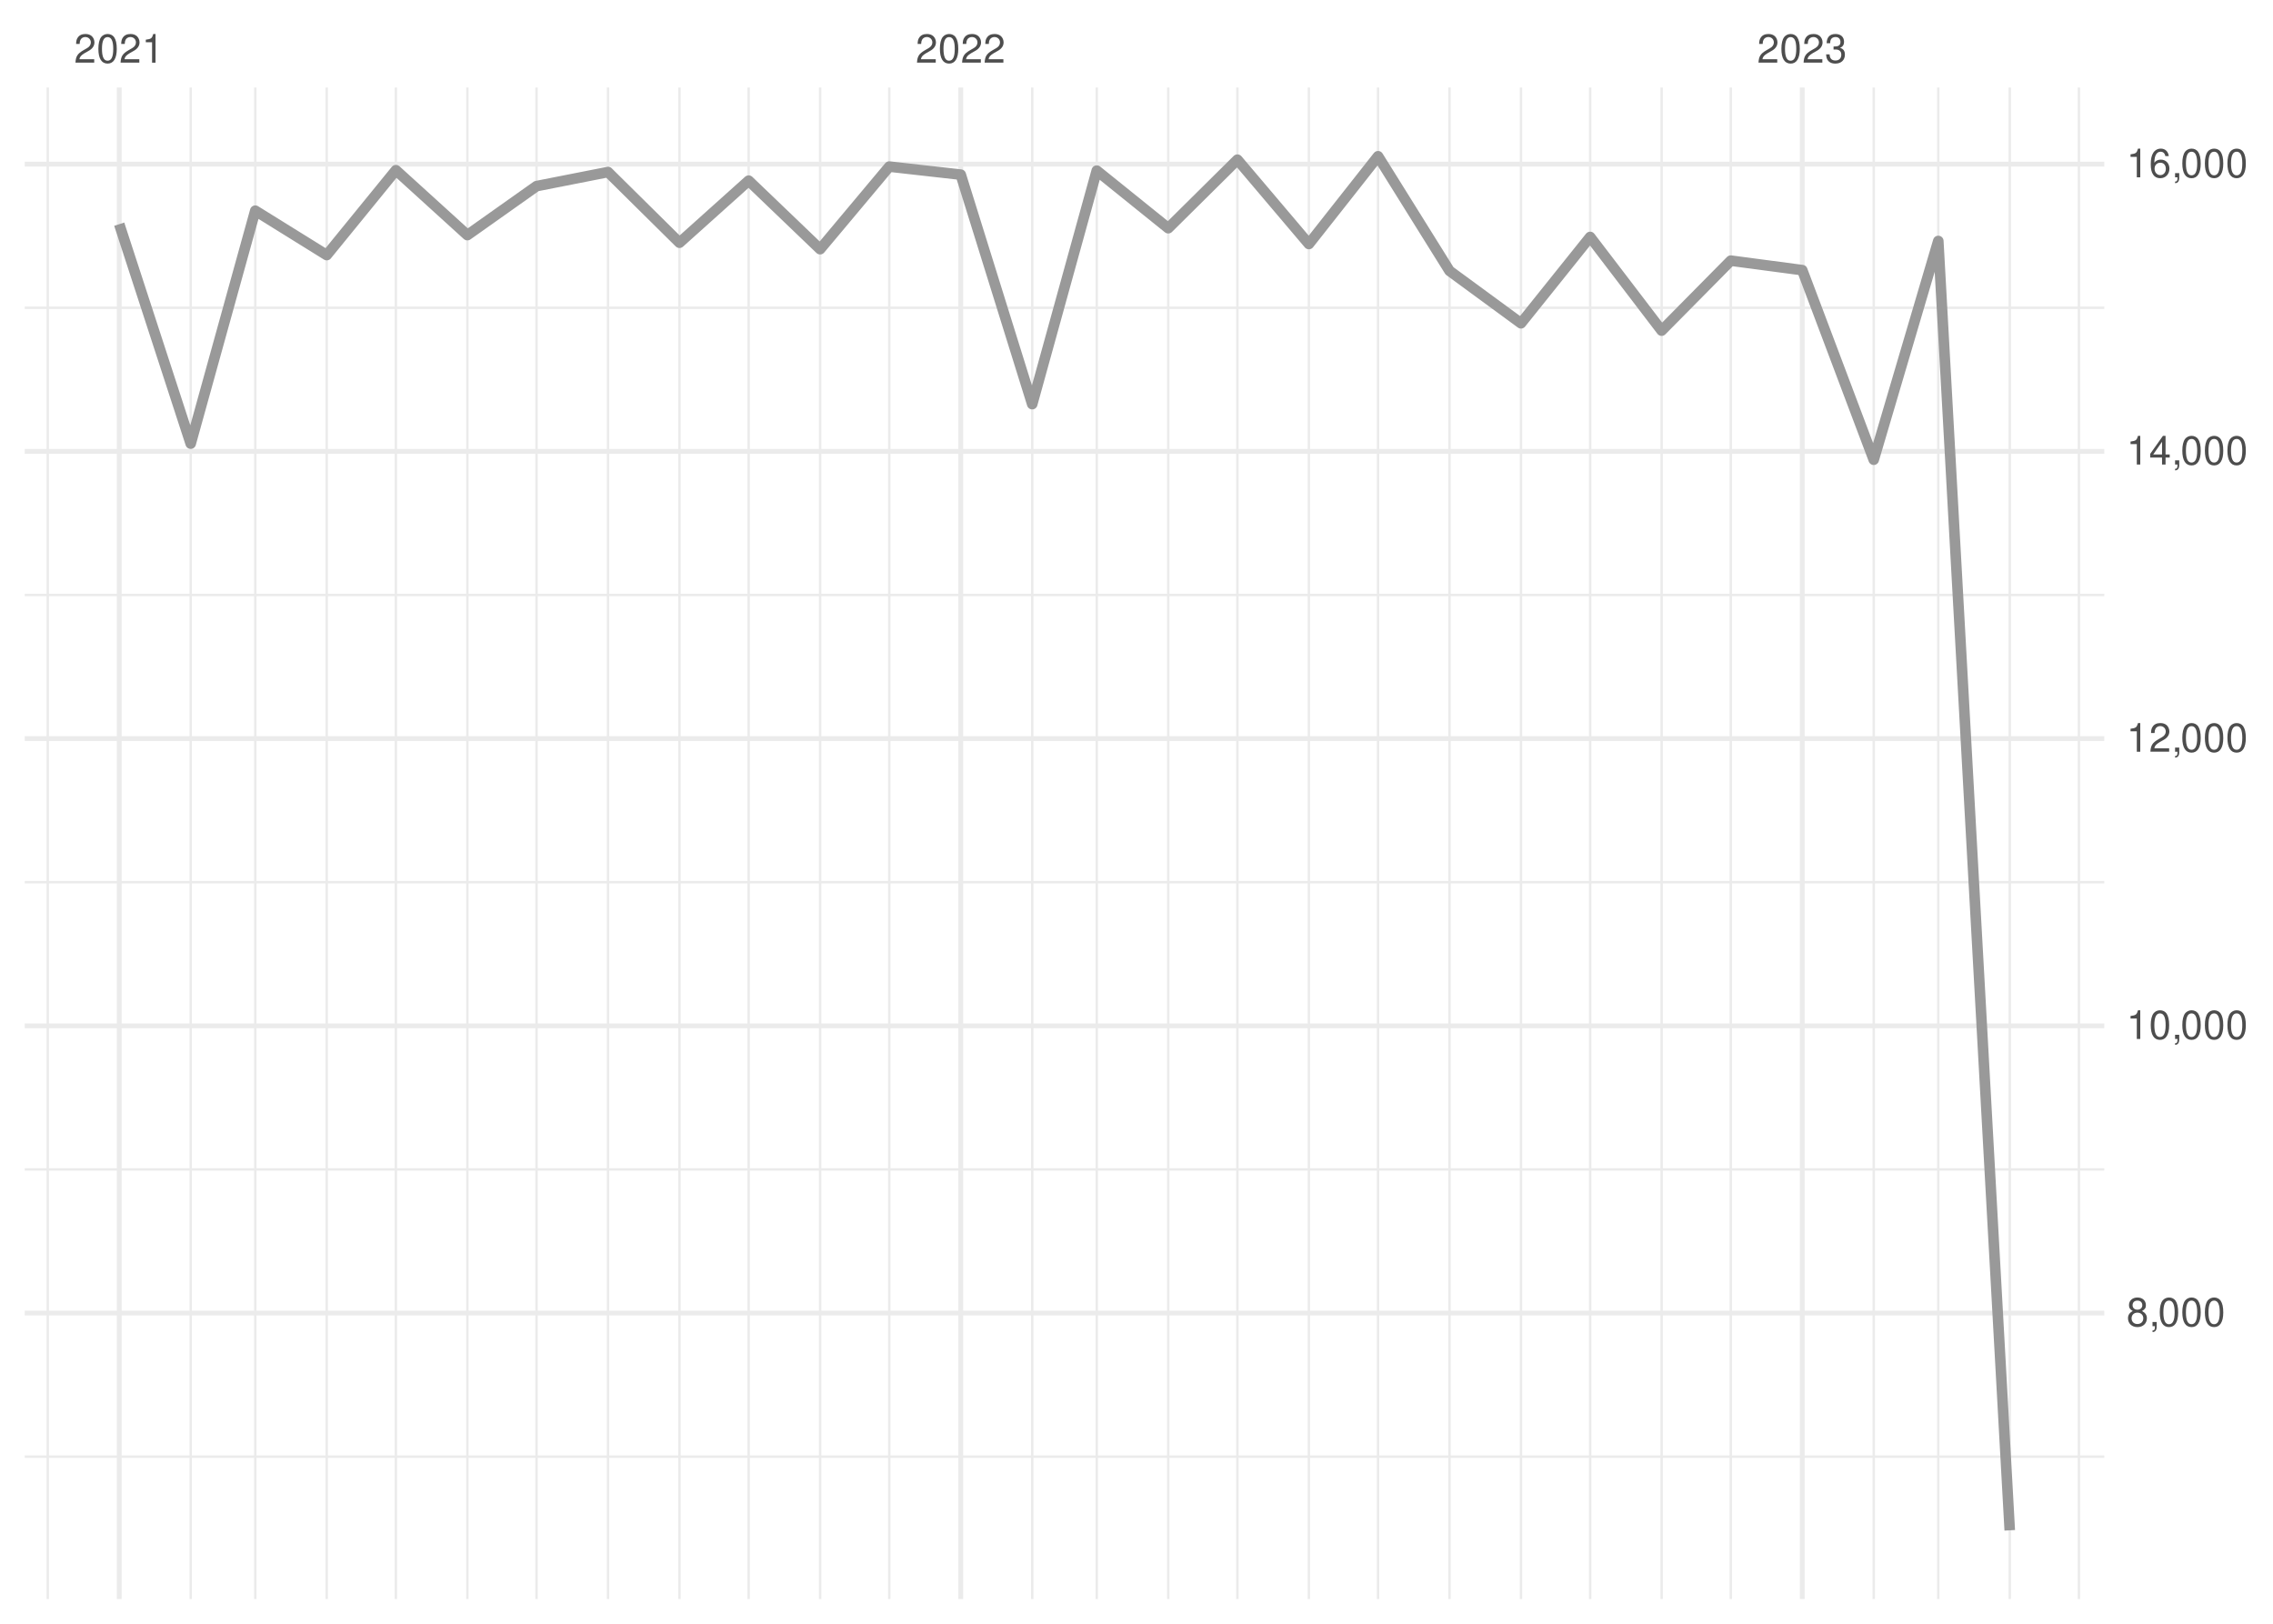
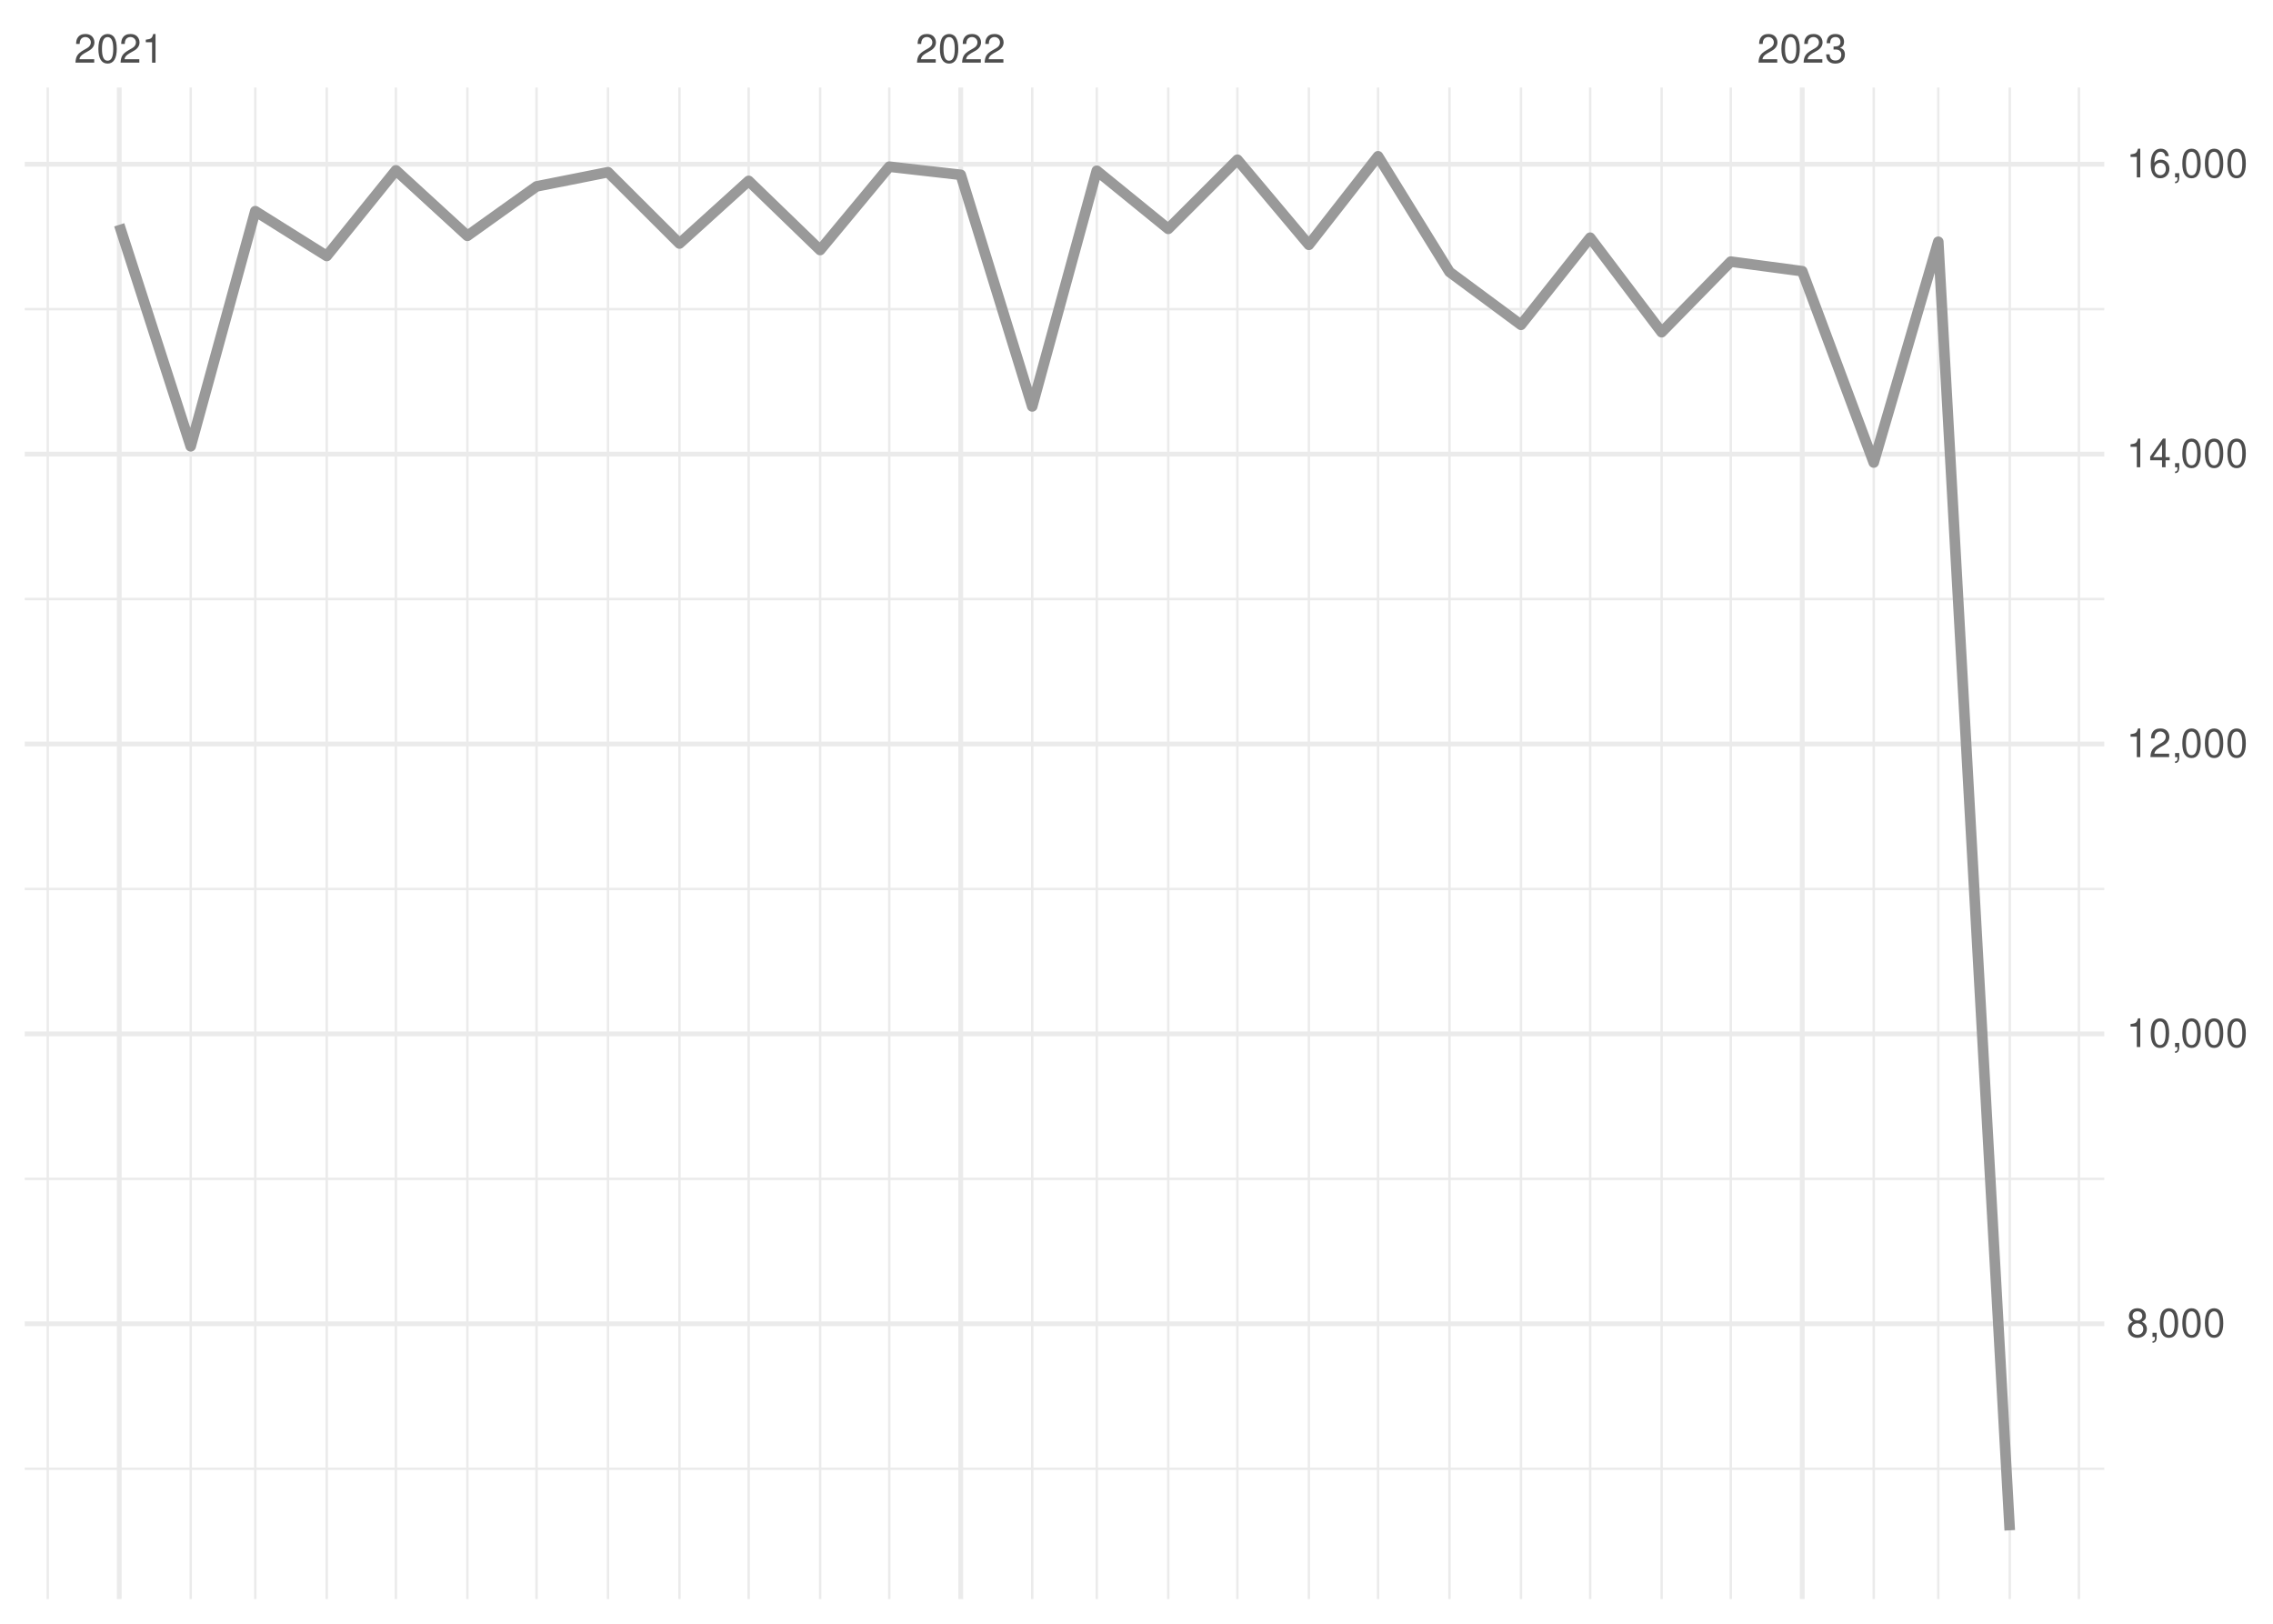
<svg xmlns="http://www.w3.org/2000/svg" xmlns:xlink="http://www.w3.org/1999/xlink" width="504pt" height="360pt" viewBox="0 0 504 360" version="1.1">
  <defs>
    <g>
      <symbol overflow="visible" id="glyph0-0">
        <path style="stroke:none;" d="" />
      </symbol>
      <symbol overflow="visible" id="glyph0-1">
        <path style="stroke:none;" d="M 4.453 -0.766 L 1.172 -0.766 C 1.25 -1.297 1.531 -1.625 2.297 -2.094 L 3.172 -2.594 C 4.047 -3.062 4.5 -3.719 4.5 -4.5 C 4.5 -5.031 4.281 -5.531 3.922 -5.875 C 3.547 -6.203 3.094 -6.359 2.5 -6.359 C 1.703 -6.359 1.125 -6.078 0.781 -5.531 C 0.547 -5.203 0.453 -4.797 0.438 -4.156 L 1.219 -4.156 C 1.234 -4.594 1.297 -4.844 1.406 -5.062 C 1.594 -5.438 2 -5.688 2.469 -5.688 C 3.172 -5.688 3.703 -5.172 3.703 -4.484 C 3.703 -3.969 3.406 -3.531 2.859 -3.219 L 2.047 -2.75 C 0.75 -2 0.375 -1.406 0.297 -0.016 L 4.453 -0.016 Z M 4.453 -0.766 " />
      </symbol>
      <symbol overflow="visible" id="glyph0-2">
        <path style="stroke:none;" d="M 2.422 -6.359 C 1.844 -6.359 1.312 -6.094 0.984 -5.672 C 0.578 -5.109 0.375 -4.25 0.375 -3.078 C 0.375 -0.938 1.078 0.203 2.422 0.203 C 3.734 0.203 4.453 -0.938 4.453 -3.031 C 4.453 -4.25 4.266 -5.078 3.859 -5.672 C 3.531 -6.109 3.016 -6.359 2.422 -6.359 Z M 2.422 -5.672 C 3.25 -5.672 3.672 -4.828 3.672 -3.094 C 3.672 -1.281 3.266 -0.438 2.406 -0.438 C 1.578 -0.438 1.172 -1.312 1.172 -3.062 C 1.172 -4.828 1.578 -5.672 2.422 -5.672 Z M 2.422 -5.672 " />
      </symbol>
      <symbol overflow="visible" id="glyph0-3">
        <path style="stroke:none;" d="M 2.281 -4.531 L 2.281 0 L 3.047 0 L 3.047 -6.359 L 2.547 -6.359 C 2.266 -5.391 2.094 -5.25 0.891 -5.094 L 0.891 -4.531 Z M 2.281 -4.531 " />
      </symbol>
      <symbol overflow="visible" id="glyph0-4">
        <path style="stroke:none;" d="M 1.938 -2.922 L 2.359 -2.922 C 3.203 -2.922 3.656 -2.531 3.656 -1.766 C 3.656 -0.969 3.172 -0.484 2.375 -0.484 C 1.516 -0.484 1.109 -0.922 1.062 -1.844 L 0.281 -1.844 C 0.312 -1.344 0.406 -1 0.547 -0.719 C 0.875 -0.109 1.484 0.203 2.344 0.203 C 3.625 0.203 4.453 -0.578 4.453 -1.781 C 4.453 -2.594 4.141 -3.031 3.391 -3.297 C 3.969 -3.531 4.266 -3.969 4.266 -4.609 C 4.266 -5.703 3.547 -6.359 2.359 -6.359 C 1.109 -6.359 0.438 -5.656 0.406 -4.312 L 1.188 -4.312 C 1.203 -4.703 1.234 -4.922 1.328 -5.109 C 1.5 -5.469 1.891 -5.688 2.375 -5.688 C 3.062 -5.688 3.469 -5.266 3.469 -4.578 C 3.469 -4.141 3.312 -3.859 2.969 -3.719 C 2.766 -3.625 2.484 -3.594 1.938 -3.578 Z M 1.938 -2.922 " />
      </symbol>
      <symbol overflow="visible" id="glyph0-5">
        <path style="stroke:none;" d="M 3.438 -3.359 C 4.094 -3.75 4.297 -4.062 4.297 -4.656 C 4.297 -5.672 3.531 -6.359 2.422 -6.359 C 1.312 -6.359 0.547 -5.672 0.547 -4.672 C 0.547 -4.062 0.75 -3.75 1.391 -3.359 C 0.672 -2.984 0.328 -2.469 0.328 -1.766 C 0.328 -0.609 1.172 0.203 2.422 0.203 C 3.656 0.203 4.516 -0.609 4.516 -1.766 C 4.516 -2.469 4.156 -2.984 3.438 -3.359 Z M 2.422 -5.672 C 3.078 -5.672 3.5 -5.281 3.5 -4.641 C 3.5 -4.047 3.062 -3.656 2.422 -3.656 C 1.766 -3.656 1.344 -4.047 1.344 -4.656 C 1.344 -5.281 1.766 -5.672 2.422 -5.672 Z M 2.422 -3 C 3.188 -3 3.719 -2.484 3.719 -1.75 C 3.719 -0.984 3.203 -0.484 2.406 -0.484 C 1.641 -0.484 1.125 -1 1.125 -1.734 C 1.125 -2.5 1.641 -3 2.422 -3 Z M 2.422 -3 " />
      </symbol>
      <symbol overflow="visible" id="glyph0-6">
        <path style="stroke:none;" d="M 0.766 -0.922 L 0.766 0 L 1.297 0 L 1.297 0.156 C 1.297 0.766 1.172 0.938 0.766 0.953 L 0.766 1.297 C 1.344 1.312 1.688 0.891 1.688 0.141 L 1.688 -0.922 Z M 0.766 -0.922 " />
      </symbol>
      <symbol overflow="visible" id="glyph0-7">
        <path style="stroke:none;" d="M 2.875 -1.547 L 2.875 0 L 3.656 0 L 3.656 -1.547 L 4.578 -1.547 L 4.578 -2.234 L 3.656 -2.234 L 3.656 -6.359 L 3.078 -6.359 L 0.25 -2.359 L 0.25 -1.547 Z M 2.875 -2.234 L 0.922 -2.234 L 2.875 -5.047 Z M 2.875 -2.234 " />
      </symbol>
      <symbol overflow="visible" id="glyph0-8">
        <path style="stroke:none;" d="M 4.375 -4.703 C 4.234 -5.75 3.562 -6.359 2.609 -6.359 C 1.922 -6.359 1.312 -6.031 0.938 -5.453 C 0.547 -4.828 0.375 -4.062 0.375 -2.906 C 0.375 -1.828 0.531 -1.156 0.906 -0.594 C 1.234 -0.078 1.781 0.203 2.469 0.203 C 3.656 0.203 4.516 -0.688 4.516 -1.922 C 4.516 -3.094 3.719 -3.922 2.609 -3.922 C 1.984 -3.922 1.5 -3.688 1.172 -3.234 C 1.172 -4.797 1.672 -5.672 2.562 -5.672 C 3.109 -5.672 3.484 -5.328 3.609 -4.703 Z M 2.5 -3.234 C 3.25 -3.234 3.719 -2.703 3.719 -1.859 C 3.719 -1.062 3.188 -0.484 2.484 -0.484 C 1.766 -0.484 1.219 -1.094 1.219 -1.906 C 1.219 -2.688 1.734 -3.234 2.5 -3.234 Z M 2.5 -3.234 " />
      </symbol>
    </g>
    <clipPath id="clip1">
-       <path d="M 5.48 322 L 466.59 322 L 466.59 324 L 5.48 324 Z M 5.48 322 " />
+       <path d="M 5.48 325 L 466.59 325 L 466.59 326 L 5.48 326 Z M 5.48 325 " />
    </clipPath>
    <clipPath id="clip2">
-       <path d="M 5.48 259 L 466.59 259 L 466.59 260 L 5.48 260 Z M 5.48 259 " />
+       <path d="M 5.48 261 L 466.59 261 L 466.59 262 L 5.48 262 Z M 5.48 261 " />
    </clipPath>
    <clipPath id="clip3">
-       <path d="M 5.48 195 L 466.59 195 L 466.59 196 L 5.48 196 Z M 5.48 195 " />
+       <path d="M 5.48 196 L 466.59 196 L 466.59 198 L 5.48 198 Z M 5.48 196 " />
    </clipPath>
    <clipPath id="clip4">
-       <path d="M 5.48 131 L 466.59 131 L 466.59 133 L 5.48 133 Z M 5.48 131 " />
+       <path d="M 5.48 132 L 466.59 132 L 466.59 134 L 5.48 134 Z M 5.48 132 " />
    </clipPath>
    <clipPath id="clip5">
-       <path d="M 5.48 67 L 466.59 67 L 466.59 69 L 5.48 69 Z M 5.48 67 " />
+       <path d="M 5.48 68 L 466.59 68 L 466.59 69 L 5.48 69 Z M 5.48 68 " />
    </clipPath>
    <clipPath id="clip6">
      <path d="M 10 19.41 L 11 19.41 L 11 354.52 L 10 354.52 Z M 10 19.41 " />
    </clipPath>
    <clipPath id="clip7">
      <path d="M 42 19.41 L 43 19.41 L 43 354.52 L 42 354.52 Z M 42 19.41 " />
    </clipPath>
    <clipPath id="clip8">
      <path d="M 56 19.41 L 57 19.41 L 57 354.52 L 56 354.52 Z M 56 19.41 " />
    </clipPath>
    <clipPath id="clip9">
      <path d="M 72 19.41 L 73 19.41 L 73 354.52 L 72 354.52 Z M 72 19.41 " />
    </clipPath>
    <clipPath id="clip10">
      <path d="M 87 19.41 L 89 19.41 L 89 354.52 L 87 354.52 Z M 87 19.41 " />
    </clipPath>
    <clipPath id="clip11">
      <path d="M 103 19.41 L 104 19.41 L 104 354.52 L 103 354.52 Z M 103 19.41 " />
    </clipPath>
    <clipPath id="clip12">
      <path d="M 118 19.41 L 120 19.41 L 120 354.52 L 118 354.52 Z M 118 19.41 " />
    </clipPath>
    <clipPath id="clip13">
      <path d="M 134 19.41 L 136 19.41 L 136 354.52 L 134 354.52 Z M 134 19.41 " />
    </clipPath>
    <clipPath id="clip14">
      <path d="M 150 19.41 L 151 19.41 L 151 354.52 L 150 354.52 Z M 150 19.41 " />
    </clipPath>
    <clipPath id="clip15">
      <path d="M 165 19.41 L 167 19.41 L 167 354.52 L 165 354.52 Z M 165 19.41 " />
    </clipPath>
    <clipPath id="clip16">
      <path d="M 181 19.41 L 183 19.41 L 183 354.52 L 181 354.52 Z M 181 19.41 " />
    </clipPath>
    <clipPath id="clip17">
      <path d="M 196 19.41 L 198 19.41 L 198 354.52 L 196 354.52 Z M 196 19.41 " />
    </clipPath>
    <clipPath id="clip18">
      <path d="M 228 19.41 L 230 19.41 L 230 354.52 L 228 354.52 Z M 228 19.41 " />
    </clipPath>
    <clipPath id="clip19">
      <path d="M 242 19.41 L 244 19.41 L 244 354.52 L 242 354.52 Z M 242 19.41 " />
    </clipPath>
    <clipPath id="clip20">
      <path d="M 258 19.41 L 260 19.41 L 260 354.52 L 258 354.52 Z M 258 19.41 " />
    </clipPath>
    <clipPath id="clip21">
      <path d="M 274 19.41 L 275 19.41 L 275 354.52 L 274 354.52 Z M 274 19.41 " />
    </clipPath>
    <clipPath id="clip22">
      <path d="M 289 19.41 L 291 19.41 L 291 354.52 L 289 354.52 Z M 289 19.41 " />
    </clipPath>
    <clipPath id="clip23">
      <path d="M 305 19.41 L 306 19.41 L 306 354.52 L 305 354.52 Z M 305 19.41 " />
    </clipPath>
    <clipPath id="clip24">
      <path d="M 321 19.41 L 322 19.41 L 322 354.52 L 321 354.52 Z M 321 19.41 " />
    </clipPath>
    <clipPath id="clip25">
      <path d="M 336 19.41 L 338 19.41 L 338 354.52 L 336 354.52 Z M 336 19.41 " />
    </clipPath>
    <clipPath id="clip26">
      <path d="M 352 19.41 L 353 19.41 L 353 354.52 L 352 354.52 Z M 352 19.41 " />
    </clipPath>
    <clipPath id="clip27">
      <path d="M 368 19.41 L 369 19.41 L 369 354.52 L 368 354.52 Z M 368 19.41 " />
    </clipPath>
    <clipPath id="clip28">
      <path d="M 383 19.41 L 385 19.41 L 385 354.52 L 383 354.52 Z M 383 19.41 " />
    </clipPath>
    <clipPath id="clip29">
      <path d="M 415 19.41 L 416 19.41 L 416 354.52 L 415 354.52 Z M 415 19.41 " />
    </clipPath>
    <clipPath id="clip30">
      <path d="M 429 19.41 L 431 19.41 L 431 354.52 L 429 354.52 Z M 429 19.41 " />
    </clipPath>
    <clipPath id="clip31">
      <path d="M 445 19.41 L 446 19.41 L 446 354.52 L 445 354.52 Z M 445 19.41 " />
    </clipPath>
    <clipPath id="clip32">
      <path d="M 460 19.41 L 462 19.41 L 462 354.52 L 460 354.52 Z M 460 19.41 " />
    </clipPath>
    <clipPath id="clip33">
-       <path d="M 5.48 290 L 466.59 290 L 466.59 292 L 5.48 292 Z M 5.48 290 " />
+       <path d="M 5.48 292 L 466.59 292 L 466.59 295 L 5.48 295 Z M 5.48 292 " />
    </clipPath>
    <clipPath id="clip34">
-       <path d="M 5.48 226 L 466.59 226 L 466.59 228 L 5.48 228 Z M 5.48 226 " />
+       <path d="M 5.48 228 L 466.59 228 L 466.59 230 L 5.48 230 Z M 5.48 228 " />
    </clipPath>
    <clipPath id="clip35">
-       <path d="M 5.48 163 L 466.59 163 L 466.59 165 L 5.48 165 Z M 5.48 163 " />
+       <path d="M 5.48 164 L 466.59 164 L 466.59 166 L 5.48 166 Z M 5.48 164 " />
    </clipPath>
    <clipPath id="clip36">
-       <path d="M 5.48 99 L 466.59 99 L 466.59 101 L 5.48 101 Z M 5.48 99 " />
+       <path d="M 5.48 100 L 466.59 100 L 466.59 102 L 5.48 102 Z M 5.48 100 " />
    </clipPath>
    <clipPath id="clip37">
      <path d="M 5.48 35 L 466.59 35 L 466.59 37 L 5.48 37 Z M 5.48 35 " />
    </clipPath>
    <clipPath id="clip38">
      <path d="M 25 19.41 L 27 19.41 L 27 354.52 L 25 354.52 Z M 25 19.41 " />
    </clipPath>
    <clipPath id="clip39">
      <path d="M 212 19.41 L 214 19.41 L 214 354.52 L 212 354.52 Z M 212 19.41 " />
    </clipPath>
    <clipPath id="clip40">
      <path d="M 399 19.41 L 401 19.41 L 401 354.52 L 399 354.52 Z M 399 19.41 " />
    </clipPath>
  </defs>
  <g id="surface26">
    <rect x="0" y="0" width="504" height="360" style="fill:rgb(100%,100%,100%);fill-opacity:1;stroke:none;" />
    <g clip-path="url(#clip1)" clip-rule="nonzero">
-       <path style="fill:none;stroke-width:0.533;stroke-linecap:butt;stroke-linejoin:round;stroke:rgb(92.157%,92.157%,92.157%);stroke-opacity:1;stroke-miterlimit:10;" d="M 5.48 322.953 L 466.59 322.953 " />
+       <path style="fill:none;stroke-width:0.533;stroke-linecap:butt;stroke-linejoin:round;stroke:rgb(92.157%,92.157%,92.157%);stroke-opacity:1;stroke-miterlimit:10;" d="M 5.48 325.629 L 466.59 325.629 " />
    </g>
    <g clip-path="url(#clip2)" clip-rule="nonzero">
-       <path style="fill:none;stroke-width:0.533;stroke-linecap:butt;stroke-linejoin:round;stroke:rgb(92.157%,92.157%,92.157%);stroke-opacity:1;stroke-miterlimit:10;" d="M 5.48 259.273 L 466.59 259.273 " />
+       <path style="fill:none;stroke-width:0.533;stroke-linecap:butt;stroke-linejoin:round;stroke:rgb(92.157%,92.157%,92.157%);stroke-opacity:1;stroke-miterlimit:10;" d="M 5.48 261.359 L 466.59 261.359 " />
    </g>
    <g clip-path="url(#clip3)" clip-rule="nonzero">
-       <path style="fill:none;stroke-width:0.533;stroke-linecap:butt;stroke-linejoin:round;stroke:rgb(92.157%,92.157%,92.157%);stroke-opacity:1;stroke-miterlimit:10;" d="M 5.48 195.594 L 466.59 195.594 " />
+       <path style="fill:none;stroke-width:0.533;stroke-linecap:butt;stroke-linejoin:round;stroke:rgb(92.157%,92.157%,92.157%);stroke-opacity:1;stroke-miterlimit:10;" d="M 5.48 197.09 L 466.59 197.09 " />
    </g>
    <g clip-path="url(#clip4)" clip-rule="nonzero">
-       <path style="fill:none;stroke-width:0.533;stroke-linecap:butt;stroke-linejoin:round;stroke:rgb(92.157%,92.157%,92.157%);stroke-opacity:1;stroke-miterlimit:10;" d="M 5.48 131.914 L 466.59 131.914 " />
+       <path style="fill:none;stroke-width:0.533;stroke-linecap:butt;stroke-linejoin:round;stroke:rgb(92.157%,92.157%,92.157%);stroke-opacity:1;stroke-miterlimit:10;" d="M 5.48 132.816 L 466.59 132.816 " />
    </g>
    <g clip-path="url(#clip5)" clip-rule="nonzero">
-       <path style="fill:none;stroke-width:0.533;stroke-linecap:butt;stroke-linejoin:round;stroke:rgb(92.157%,92.157%,92.157%);stroke-opacity:1;stroke-miterlimit:10;" d="M 5.48 68.234 L 466.59 68.234 " />
+       <path style="fill:none;stroke-width:0.533;stroke-linecap:butt;stroke-linejoin:round;stroke:rgb(92.157%,92.157%,92.157%);stroke-opacity:1;stroke-miterlimit:10;" d="M 5.48 68.547 L 466.59 68.547 " />
    </g>
    <g clip-path="url(#clip6)" clip-rule="nonzero">
      <path style="fill:none;stroke-width:0.533;stroke-linecap:butt;stroke-linejoin:round;stroke:rgb(92.157%,92.157%,92.157%);stroke-opacity:1;stroke-miterlimit:10;" d="M 10.59 354.52 L 10.59 19.41 " />
    </g>
    <g clip-path="url(#clip7)" clip-rule="nonzero">
      <path style="fill:none;stroke-width:0.533;stroke-linecap:butt;stroke-linejoin:round;stroke:rgb(92.157%,92.157%,92.157%);stroke-opacity:1;stroke-miterlimit:10;" d="M 42.285 354.52 L 42.285 19.41 " />
    </g>
    <g clip-path="url(#clip8)" clip-rule="nonzero">
      <path style="fill:none;stroke-width:0.533;stroke-linecap:butt;stroke-linejoin:round;stroke:rgb(92.157%,92.157%,92.157%);stroke-opacity:1;stroke-miterlimit:10;" d="M 56.602 354.52 L 56.602 19.41 " />
    </g>
    <g clip-path="url(#clip9)" clip-rule="nonzero">
      <path style="fill:none;stroke-width:0.533;stroke-linecap:butt;stroke-linejoin:round;stroke:rgb(92.157%,92.157%,92.157%);stroke-opacity:1;stroke-miterlimit:10;" d="M 72.449 354.52 L 72.449 19.41 " />
    </g>
    <g clip-path="url(#clip10)" clip-rule="nonzero">
      <path style="fill:none;stroke-width:0.533;stroke-linecap:butt;stroke-linejoin:round;stroke:rgb(92.157%,92.157%,92.157%);stroke-opacity:1;stroke-miterlimit:10;" d="M 87.785 354.52 L 87.785 19.41 " />
    </g>
    <g clip-path="url(#clip11)" clip-rule="nonzero">
      <path style="fill:none;stroke-width:0.533;stroke-linecap:butt;stroke-linejoin:round;stroke:rgb(92.157%,92.157%,92.157%);stroke-opacity:1;stroke-miterlimit:10;" d="M 103.633 354.52 L 103.633 19.41 " />
    </g>
    <g clip-path="url(#clip12)" clip-rule="nonzero">
      <path style="fill:none;stroke-width:0.533;stroke-linecap:butt;stroke-linejoin:round;stroke:rgb(92.157%,92.157%,92.157%);stroke-opacity:1;stroke-miterlimit:10;" d="M 118.969 354.52 L 118.969 19.41 " />
    </g>
    <g clip-path="url(#clip13)" clip-rule="nonzero">
      <path style="fill:none;stroke-width:0.533;stroke-linecap:butt;stroke-linejoin:round;stroke:rgb(92.157%,92.157%,92.157%);stroke-opacity:1;stroke-miterlimit:10;" d="M 134.816 354.52 L 134.816 19.41 " />
    </g>
    <g clip-path="url(#clip14)" clip-rule="nonzero">
      <path style="fill:none;stroke-width:0.533;stroke-linecap:butt;stroke-linejoin:round;stroke:rgb(92.157%,92.157%,92.157%);stroke-opacity:1;stroke-miterlimit:10;" d="M 150.664 354.52 L 150.664 19.41 " />
    </g>
    <g clip-path="url(#clip15)" clip-rule="nonzero">
      <path style="fill:none;stroke-width:0.533;stroke-linecap:butt;stroke-linejoin:round;stroke:rgb(92.157%,92.157%,92.157%);stroke-opacity:1;stroke-miterlimit:10;" d="M 166 354.52 L 166 19.41 " />
    </g>
    <g clip-path="url(#clip16)" clip-rule="nonzero">
      <path style="fill:none;stroke-width:0.533;stroke-linecap:butt;stroke-linejoin:round;stroke:rgb(92.157%,92.157%,92.157%);stroke-opacity:1;stroke-miterlimit:10;" d="M 181.848 354.52 L 181.848 19.41 " />
    </g>
    <g clip-path="url(#clip17)" clip-rule="nonzero">
      <path style="fill:none;stroke-width:0.533;stroke-linecap:butt;stroke-linejoin:round;stroke:rgb(92.157%,92.157%,92.157%);stroke-opacity:1;stroke-miterlimit:10;" d="M 197.184 354.52 L 197.184 19.41 " />
    </g>
    <g clip-path="url(#clip18)" clip-rule="nonzero">
      <path style="fill:none;stroke-width:0.533;stroke-linecap:butt;stroke-linejoin:round;stroke:rgb(92.157%,92.157%,92.157%);stroke-opacity:1;stroke-miterlimit:10;" d="M 228.879 354.52 L 228.879 19.41 " />
    </g>
    <g clip-path="url(#clip19)" clip-rule="nonzero">
      <path style="fill:none;stroke-width:0.533;stroke-linecap:butt;stroke-linejoin:round;stroke:rgb(92.157%,92.157%,92.157%);stroke-opacity:1;stroke-miterlimit:10;" d="M 243.191 354.52 L 243.191 19.41 " />
    </g>
    <g clip-path="url(#clip20)" clip-rule="nonzero">
      <path style="fill:none;stroke-width:0.533;stroke-linecap:butt;stroke-linejoin:round;stroke:rgb(92.157%,92.157%,92.157%);stroke-opacity:1;stroke-miterlimit:10;" d="M 259.039 354.52 L 259.039 19.41 " />
    </g>
    <g clip-path="url(#clip21)" clip-rule="nonzero">
      <path style="fill:none;stroke-width:0.533;stroke-linecap:butt;stroke-linejoin:round;stroke:rgb(92.157%,92.157%,92.157%);stroke-opacity:1;stroke-miterlimit:10;" d="M 274.375 354.52 L 274.375 19.41 " />
    </g>
    <g clip-path="url(#clip22)" clip-rule="nonzero">
      <path style="fill:none;stroke-width:0.533;stroke-linecap:butt;stroke-linejoin:round;stroke:rgb(92.157%,92.157%,92.157%);stroke-opacity:1;stroke-miterlimit:10;" d="M 290.223 354.52 L 290.223 19.41 " />
    </g>
    <g clip-path="url(#clip23)" clip-rule="nonzero">
      <path style="fill:none;stroke-width:0.533;stroke-linecap:butt;stroke-linejoin:round;stroke:rgb(92.157%,92.157%,92.157%);stroke-opacity:1;stroke-miterlimit:10;" d="M 305.559 354.52 L 305.559 19.41 " />
    </g>
    <g clip-path="url(#clip24)" clip-rule="nonzero">
      <path style="fill:none;stroke-width:0.533;stroke-linecap:butt;stroke-linejoin:round;stroke:rgb(92.157%,92.157%,92.157%);stroke-opacity:1;stroke-miterlimit:10;" d="M 321.406 354.52 L 321.406 19.41 " />
    </g>
    <g clip-path="url(#clip25)" clip-rule="nonzero">
      <path style="fill:none;stroke-width:0.533;stroke-linecap:butt;stroke-linejoin:round;stroke:rgb(92.157%,92.157%,92.157%);stroke-opacity:1;stroke-miterlimit:10;" d="M 337.254 354.52 L 337.254 19.41 " />
    </g>
    <g clip-path="url(#clip26)" clip-rule="nonzero">
      <path style="fill:none;stroke-width:0.533;stroke-linecap:butt;stroke-linejoin:round;stroke:rgb(92.157%,92.157%,92.157%);stroke-opacity:1;stroke-miterlimit:10;" d="M 352.59 354.52 L 352.59 19.41 " />
    </g>
    <g clip-path="url(#clip27)" clip-rule="nonzero">
      <path style="fill:none;stroke-width:0.533;stroke-linecap:butt;stroke-linejoin:round;stroke:rgb(92.157%,92.157%,92.157%);stroke-opacity:1;stroke-miterlimit:10;" d="M 368.438 354.52 L 368.438 19.41 " />
    </g>
    <g clip-path="url(#clip28)" clip-rule="nonzero">
      <path style="fill:none;stroke-width:0.533;stroke-linecap:butt;stroke-linejoin:round;stroke:rgb(92.157%,92.157%,92.157%);stroke-opacity:1;stroke-miterlimit:10;" d="M 383.773 354.52 L 383.773 19.41 " />
    </g>
    <g clip-path="url(#clip29)" clip-rule="nonzero">
      <path style="fill:none;stroke-width:0.533;stroke-linecap:butt;stroke-linejoin:round;stroke:rgb(92.157%,92.157%,92.157%);stroke-opacity:1;stroke-miterlimit:10;" d="M 415.469 354.52 L 415.469 19.41 " />
    </g>
    <g clip-path="url(#clip30)" clip-rule="nonzero">
      <path style="fill:none;stroke-width:0.533;stroke-linecap:butt;stroke-linejoin:round;stroke:rgb(92.157%,92.157%,92.157%);stroke-opacity:1;stroke-miterlimit:10;" d="M 429.781 354.52 L 429.781 19.41 " />
    </g>
    <g clip-path="url(#clip31)" clip-rule="nonzero">
      <path style="fill:none;stroke-width:0.533;stroke-linecap:butt;stroke-linejoin:round;stroke:rgb(92.157%,92.157%,92.157%);stroke-opacity:1;stroke-miterlimit:10;" d="M 445.629 354.52 L 445.629 19.41 " />
    </g>
    <g clip-path="url(#clip32)" clip-rule="nonzero">
      <path style="fill:none;stroke-width:0.533;stroke-linecap:butt;stroke-linejoin:round;stroke:rgb(92.157%,92.157%,92.157%);stroke-opacity:1;stroke-miterlimit:10;" d="M 460.965 354.52 L 460.965 19.41 " />
    </g>
    <g clip-path="url(#clip33)" clip-rule="nonzero">
-       <path style="fill:none;stroke-width:1.067;stroke-linecap:butt;stroke-linejoin:round;stroke:rgb(92.157%,92.157%,92.157%);stroke-opacity:1;stroke-miterlimit:10;" d="M 5.48 291.113 L 466.59 291.113 " />
+       <path style="fill:none;stroke-width:1.067;stroke-linecap:butt;stroke-linejoin:round;stroke:rgb(92.157%,92.157%,92.157%);stroke-opacity:1;stroke-miterlimit:10;" d="M 5.48 293.496 L 466.59 293.496 " />
    </g>
    <g clip-path="url(#clip34)" clip-rule="nonzero">
-       <path style="fill:none;stroke-width:1.067;stroke-linecap:butt;stroke-linejoin:round;stroke:rgb(92.157%,92.157%,92.157%);stroke-opacity:1;stroke-miterlimit:10;" d="M 5.48 227.434 L 466.59 227.434 " />
+       <path style="fill:none;stroke-width:1.067;stroke-linecap:butt;stroke-linejoin:round;stroke:rgb(92.157%,92.157%,92.157%);stroke-opacity:1;stroke-miterlimit:10;" d="M 5.48 229.223 L 466.59 229.223 " />
    </g>
    <g clip-path="url(#clip35)" clip-rule="nonzero">
-       <path style="fill:none;stroke-width:1.067;stroke-linecap:butt;stroke-linejoin:round;stroke:rgb(92.157%,92.157%,92.157%);stroke-opacity:1;stroke-miterlimit:10;" d="M 5.48 163.754 L 466.59 163.754 " />
+       <path style="fill:none;stroke-width:1.067;stroke-linecap:butt;stroke-linejoin:round;stroke:rgb(92.157%,92.157%,92.157%);stroke-opacity:1;stroke-miterlimit:10;" d="M 5.48 164.953 L 466.59 164.953 " />
    </g>
    <g clip-path="url(#clip36)" clip-rule="nonzero">
-       <path style="fill:none;stroke-width:1.067;stroke-linecap:butt;stroke-linejoin:round;stroke:rgb(92.157%,92.157%,92.157%);stroke-opacity:1;stroke-miterlimit:10;" d="M 5.48 100.074 L 466.59 100.074 " />
+       <path style="fill:none;stroke-width:1.067;stroke-linecap:butt;stroke-linejoin:round;stroke:rgb(92.157%,92.157%,92.157%);stroke-opacity:1;stroke-miterlimit:10;" d="M 5.48 100.684 L 466.59 100.684 " />
    </g>
    <g clip-path="url(#clip37)" clip-rule="nonzero">
-       <path style="fill:none;stroke-width:1.067;stroke-linecap:butt;stroke-linejoin:round;stroke:rgb(92.157%,92.157%,92.157%);stroke-opacity:1;stroke-miterlimit:10;" d="M 5.48 36.395 L 466.59 36.395 " />
+       <path style="fill:none;stroke-width:1.067;stroke-linecap:butt;stroke-linejoin:round;stroke:rgb(92.157%,92.157%,92.157%);stroke-opacity:1;stroke-miterlimit:10;" d="M 5.48 36.41 L 466.59 36.41 " />
    </g>
    <g clip-path="url(#clip38)" clip-rule="nonzero">
      <path style="fill:none;stroke-width:1.067;stroke-linecap:butt;stroke-linejoin:round;stroke:rgb(92.157%,92.157%,92.157%);stroke-opacity:1;stroke-miterlimit:10;" d="M 26.438 354.52 L 26.438 19.41 " />
    </g>
    <g clip-path="url(#clip39)" clip-rule="nonzero">
      <path style="fill:none;stroke-width:1.067;stroke-linecap:butt;stroke-linejoin:round;stroke:rgb(92.157%,92.157%,92.157%);stroke-opacity:1;stroke-miterlimit:10;" d="M 213.031 354.52 L 213.031 19.41 " />
    </g>
    <g clip-path="url(#clip40)" clip-rule="nonzero">
      <path style="fill:none;stroke-width:1.067;stroke-linecap:butt;stroke-linejoin:round;stroke:rgb(92.157%,92.157%,92.157%);stroke-opacity:1;stroke-miterlimit:10;" d="M 399.621 354.52 L 399.621 19.41 " />
    </g>
-     <path style="fill:none;stroke-width:2.347;stroke-linecap:butt;stroke-linejoin:round;stroke:rgb(60%,60%,60%);stroke-opacity:1;stroke-miterlimit:10;" d="M 26.438 49.703 L 42.285 98.355 L 56.602 46.711 L 72.449 56.551 L 87.785 37.73 L 103.633 52.125 L 118.969 41.266 L 134.816 38.145 L 150.664 53.812 L 166 40.055 L 181.848 55.242 L 197.184 36.938 L 213.031 38.719 L 228.879 89.598 L 243.191 37.828 L 259.039 50.594 L 274.375 35.406 L 290.223 54.098 L 305.559 34.645 L 321.406 60.051 L 337.254 71.672 L 352.59 52.539 L 368.438 73.297 L 383.773 57.789 L 399.621 59.891 L 415.469 101.922 L 429.781 53.43 L 445.629 339.289 " />
+     <path style="fill:none;stroke-width:2.347;stroke-linecap:butt;stroke-linejoin:round;stroke:rgb(60%,60%,60%);stroke-opacity:1;stroke-miterlimit:10;" d="M 26.438 49.844 L 42.285 98.945 L 56.602 46.824 L 72.449 56.754 L 87.785 37.762 L 103.633 52.285 L 118.969 41.328 L 134.816 38.18 L 150.664 53.988 L 166 40.105 L 181.848 55.434 L 197.184 36.957 L 213.031 38.758 L 228.879 90.109 L 243.191 37.855 L 259.039 50.742 L 274.375 35.414 L 290.223 54.277 L 305.559 34.645 L 321.406 60.289 L 337.254 72.016 L 352.59 52.703 L 368.438 73.656 L 383.773 58.004 L 399.621 60.125 L 415.469 102.547 L 429.781 53.602 L 445.629 339.289 " />
    <g style="fill:rgb(30.196%,30.196%,30.196%);fill-opacity:1;">
      <use xlink:href="#glyph0-1" x="16.438" y="13.896" />
      <use xlink:href="#glyph0-2" x="21.438" y="13.896" />
      <use xlink:href="#glyph0-1" x="26.438" y="13.896" />
      <use xlink:href="#glyph0-3" x="31.438" y="13.896" />
    </g>
    <g style="fill:rgb(30.196%,30.196%,30.196%);fill-opacity:1;">
      <use xlink:href="#glyph0-1" x="203.031" y="13.896" />
      <use xlink:href="#glyph0-2" x="208.031" y="13.896" />
      <use xlink:href="#glyph0-1" x="213.031" y="13.896" />
      <use xlink:href="#glyph0-1" x="218.031" y="13.896" />
    </g>
    <g style="fill:rgb(30.196%,30.196%,30.196%);fill-opacity:1;">
      <use xlink:href="#glyph0-1" x="389.621" y="13.896" />
      <use xlink:href="#glyph0-2" x="394.621" y="13.896" />
      <use xlink:href="#glyph0-1" x="399.621" y="13.896" />
      <use xlink:href="#glyph0-4" x="404.621" y="13.896" />
    </g>
    <g style="fill:rgb(30.196%,30.196%,30.196%);fill-opacity:1;">
-       <use xlink:href="#glyph0-5" x="471.52" y="294.028" />
-       <use xlink:href="#glyph0-6" x="476.52" y="294.028" />
-       <use xlink:href="#glyph0-2" x="478.52" y="294.028" />
-       <use xlink:href="#glyph0-2" x="483.52" y="294.028" />
-       <use xlink:href="#glyph0-2" x="488.52" y="294.028" />
-     </g>
-     <g style="fill:rgb(30.196%,30.196%,30.196%);fill-opacity:1;">
-       <use xlink:href="#glyph0-3" x="471.52" y="230.349" />
-       <use xlink:href="#glyph0-2" x="476.52" y="230.349" />
-       <use xlink:href="#glyph0-6" x="481.52" y="230.349" />
-       <use xlink:href="#glyph0-2" x="483.52" y="230.349" />
-       <use xlink:href="#glyph0-2" x="488.52" y="230.349" />
-       <use xlink:href="#glyph0-2" x="493.52" y="230.349" />
-     </g>
-     <g style="fill:rgb(30.196%,30.196%,30.196%);fill-opacity:1;">
-       <use xlink:href="#glyph0-3" x="471.52" y="166.669" />
-       <use xlink:href="#glyph0-1" x="476.52" y="166.669" />
-       <use xlink:href="#glyph0-6" x="481.52" y="166.669" />
-       <use xlink:href="#glyph0-2" x="483.52" y="166.669" />
-       <use xlink:href="#glyph0-2" x="488.52" y="166.669" />
-       <use xlink:href="#glyph0-2" x="493.52" y="166.669" />
-     </g>
-     <g style="fill:rgb(30.196%,30.196%,30.196%);fill-opacity:1;">
-       <use xlink:href="#glyph0-3" x="471.52" y="102.989" />
-       <use xlink:href="#glyph0-7" x="476.52" y="102.989" />
-       <use xlink:href="#glyph0-6" x="481.52" y="102.989" />
-       <use xlink:href="#glyph0-2" x="483.52" y="102.989" />
-       <use xlink:href="#glyph0-2" x="488.52" y="102.989" />
-       <use xlink:href="#glyph0-2" x="493.52" y="102.989" />
-     </g>
-     <g style="fill:rgb(30.196%,30.196%,30.196%);fill-opacity:1;">
-       <use xlink:href="#glyph0-3" x="471.52" y="39.31" />
-       <use xlink:href="#glyph0-8" x="476.52" y="39.31" />
-       <use xlink:href="#glyph0-6" x="481.52" y="39.31" />
-       <use xlink:href="#glyph0-2" x="483.52" y="39.31" />
-       <use xlink:href="#glyph0-2" x="488.52" y="39.31" />
-       <use xlink:href="#glyph0-2" x="493.52" y="39.31" />
+       <use xlink:href="#glyph0-5" x="471.52" y="296.411" />
+       <use xlink:href="#glyph0-6" x="476.52" y="296.411" />
+       <use xlink:href="#glyph0-2" x="478.52" y="296.411" />
+       <use xlink:href="#glyph0-2" x="483.52" y="296.411" />
+       <use xlink:href="#glyph0-2" x="488.52" y="296.411" />
+     </g>
+     <g style="fill:rgb(30.196%,30.196%,30.196%);fill-opacity:1;">
+       <use xlink:href="#glyph0-3" x="471.52" y="232.138" />
+       <use xlink:href="#glyph0-2" x="476.52" y="232.138" />
+       <use xlink:href="#glyph0-6" x="481.52" y="232.138" />
+       <use xlink:href="#glyph0-2" x="483.52" y="232.138" />
+       <use xlink:href="#glyph0-2" x="488.52" y="232.138" />
+       <use xlink:href="#glyph0-2" x="493.52" y="232.138" />
+     </g>
+     <g style="fill:rgb(30.196%,30.196%,30.196%);fill-opacity:1;">
+       <use xlink:href="#glyph0-3" x="471.52" y="167.868" />
+       <use xlink:href="#glyph0-1" x="476.52" y="167.868" />
+       <use xlink:href="#glyph0-6" x="481.52" y="167.868" />
+       <use xlink:href="#glyph0-2" x="483.52" y="167.868" />
+       <use xlink:href="#glyph0-2" x="488.52" y="167.868" />
+       <use xlink:href="#glyph0-2" x="493.52" y="167.868" />
+     </g>
+     <g style="fill:rgb(30.196%,30.196%,30.196%);fill-opacity:1;">
+       <use xlink:href="#glyph0-3" x="471.52" y="103.599" />
+       <use xlink:href="#glyph0-7" x="476.52" y="103.599" />
+       <use xlink:href="#glyph0-6" x="481.52" y="103.599" />
+       <use xlink:href="#glyph0-2" x="483.52" y="103.599" />
+       <use xlink:href="#glyph0-2" x="488.52" y="103.599" />
+       <use xlink:href="#glyph0-2" x="493.52" y="103.599" />
+     </g>
+     <g style="fill:rgb(30.196%,30.196%,30.196%);fill-opacity:1;">
+       <use xlink:href="#glyph0-3" x="471.52" y="39.325" />
+       <use xlink:href="#glyph0-8" x="476.52" y="39.325" />
+       <use xlink:href="#glyph0-6" x="481.52" y="39.325" />
+       <use xlink:href="#glyph0-2" x="483.52" y="39.325" />
+       <use xlink:href="#glyph0-2" x="488.52" y="39.325" />
+       <use xlink:href="#glyph0-2" x="493.52" y="39.325" />
    </g>
  </g>
</svg>
